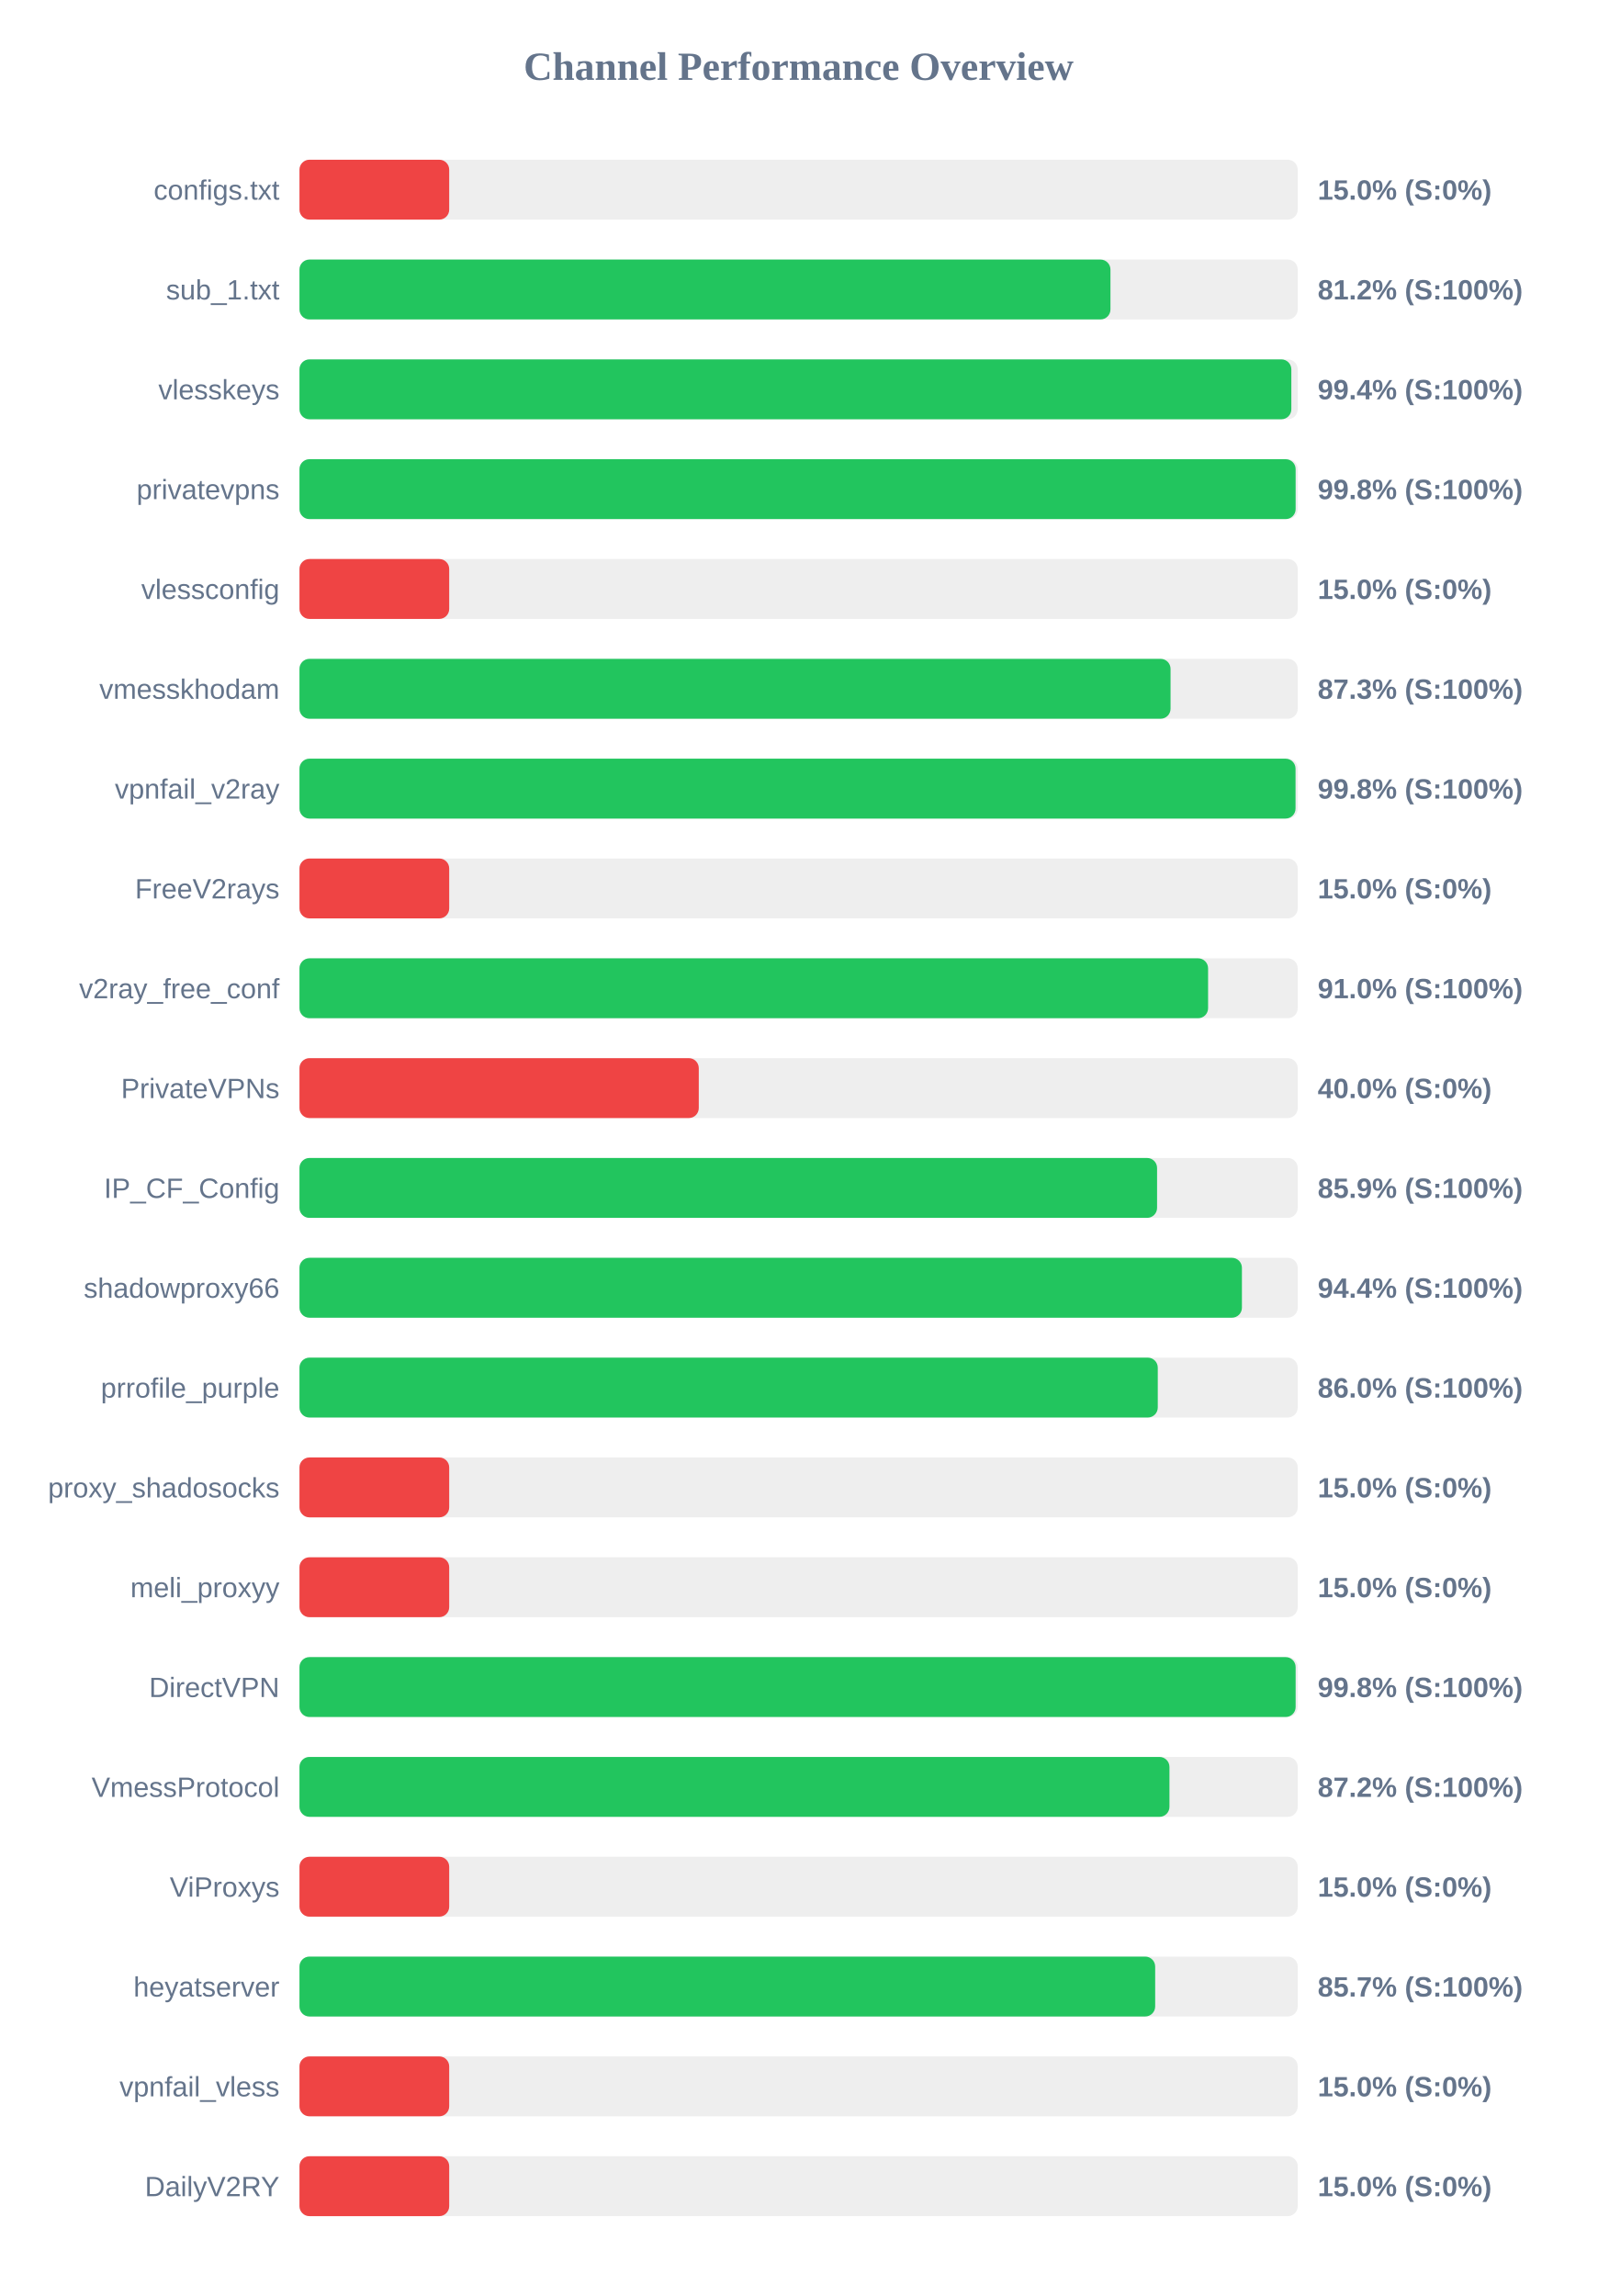
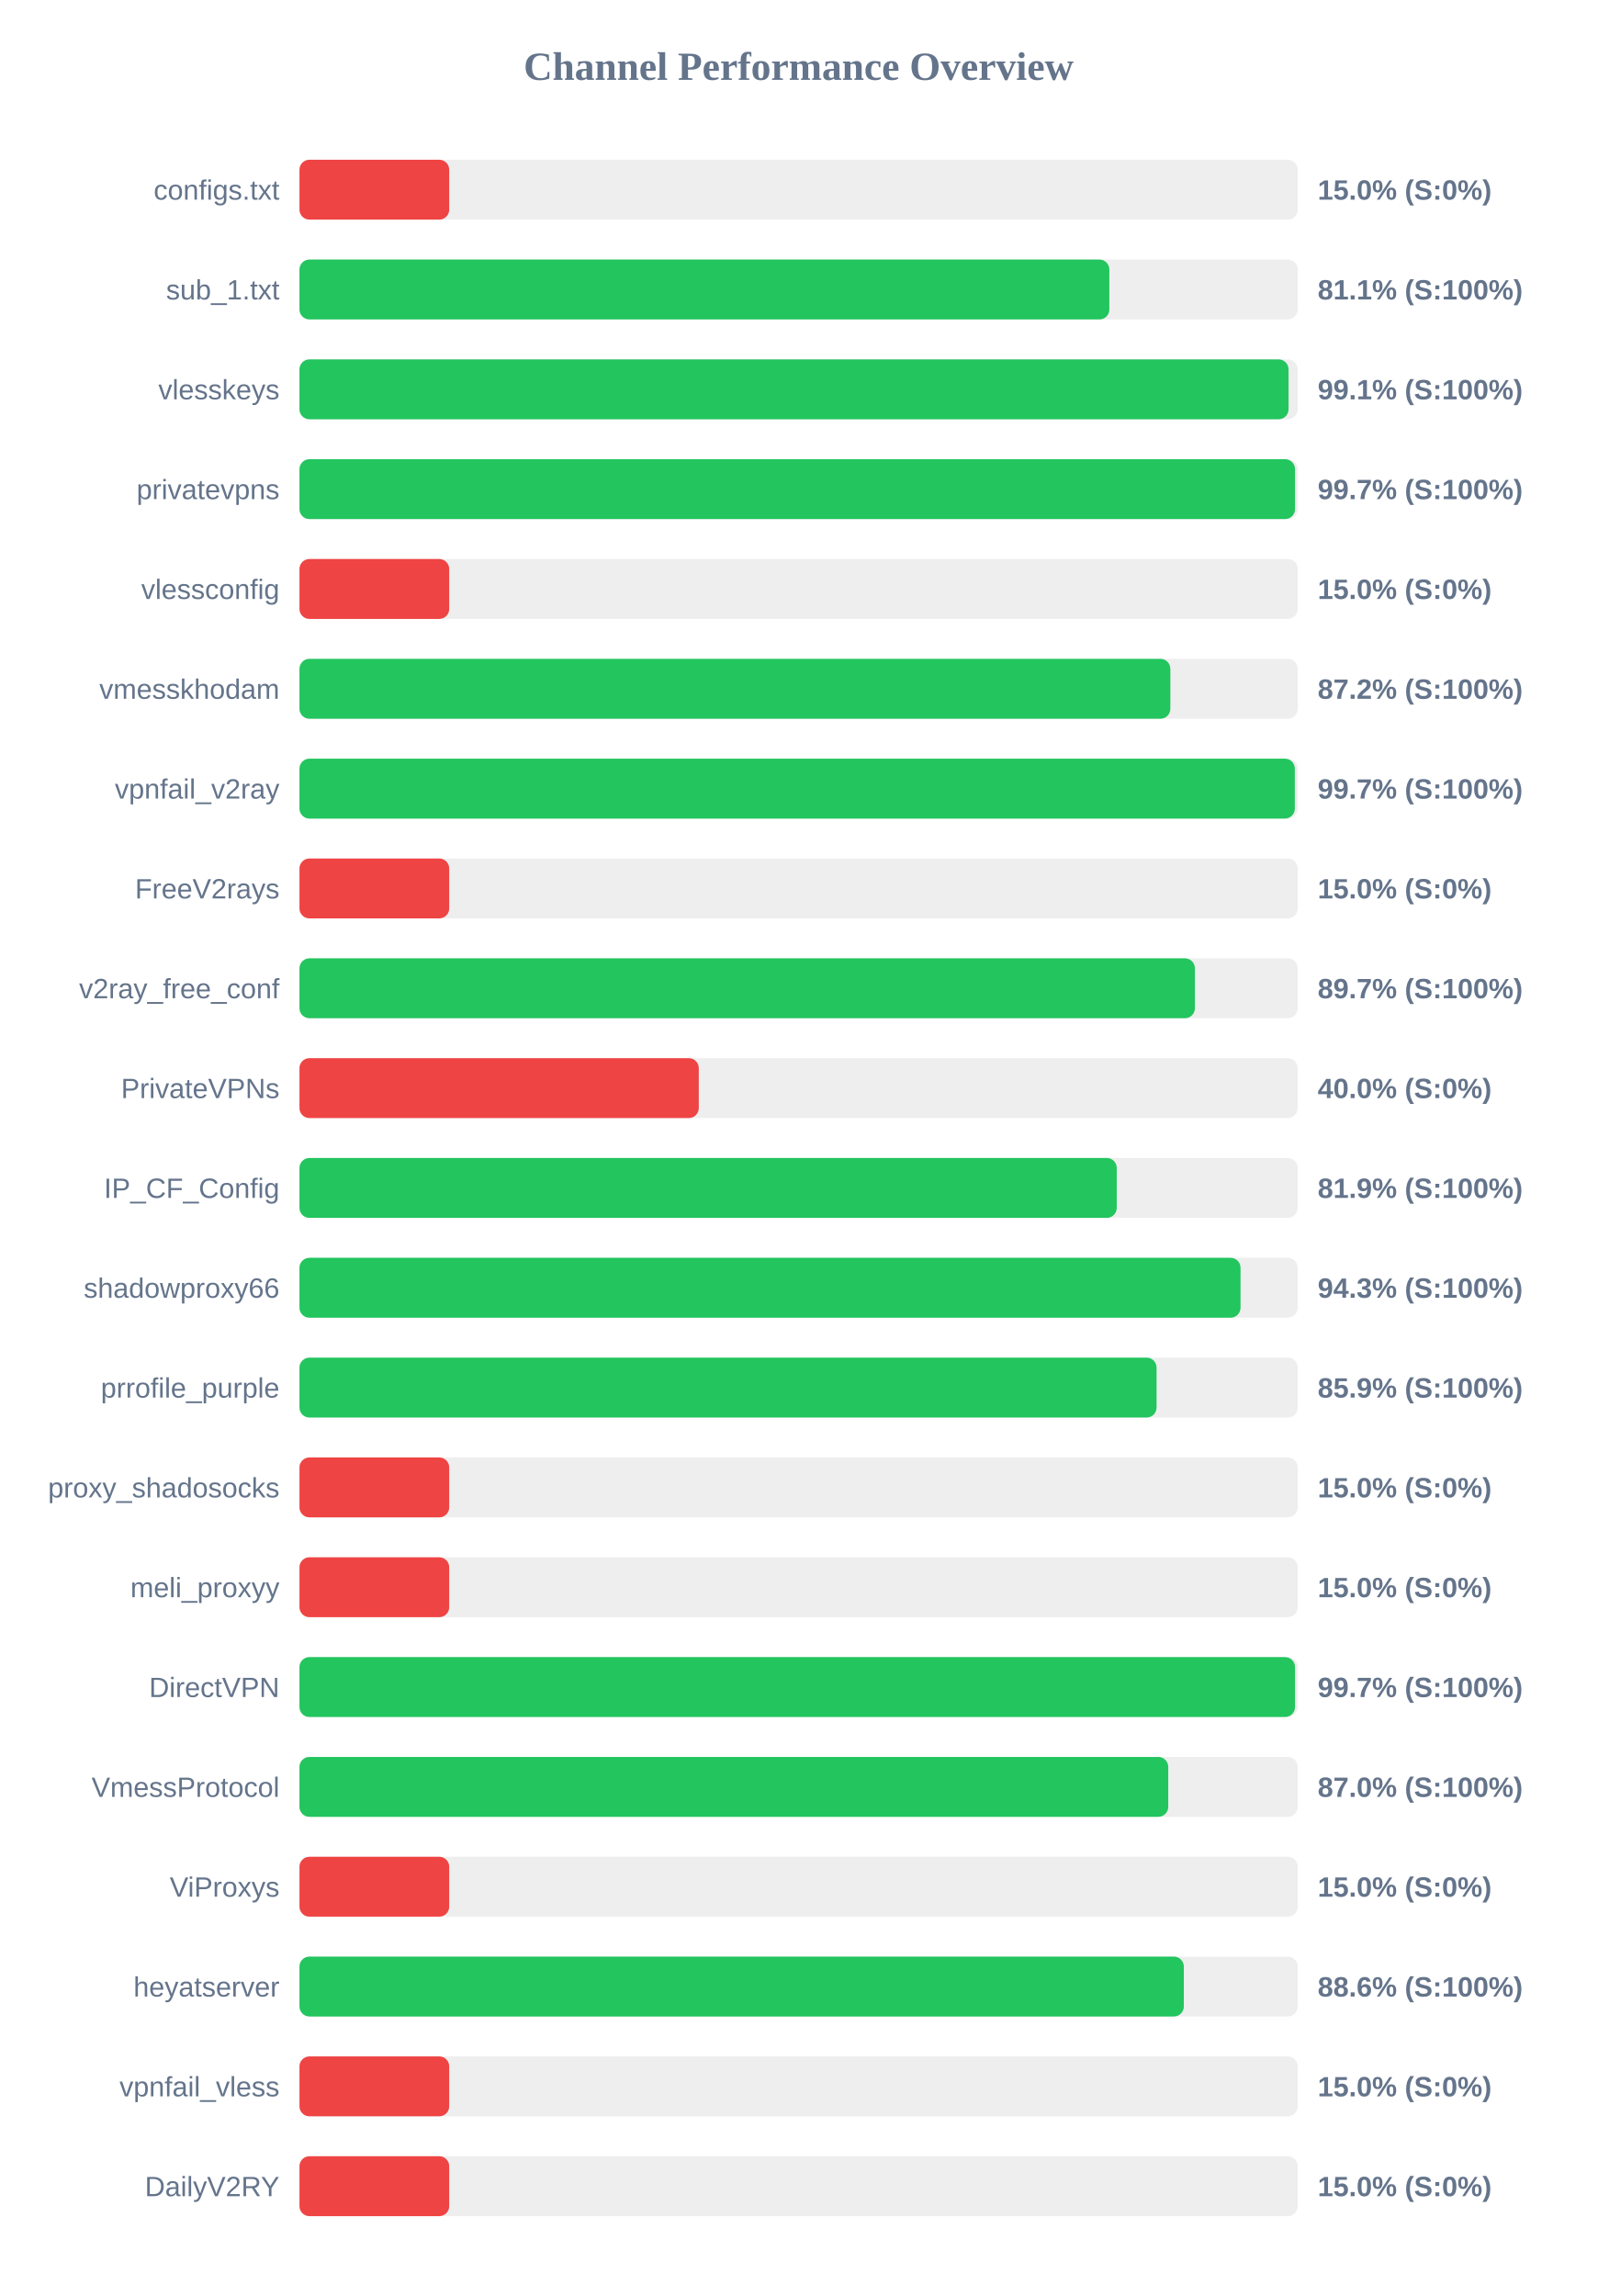
<svg xmlns="http://www.w3.org/2000/svg" width="800" height="1150" version="1.1">
  <style>
        .row { font: 14px Arial; fill: #64748b; }
        .score { font: bold 14px Arial; fill: #64748b; }
    </style>
  <text x="400" y="40" text-anchor="middle" font-size="20px" font-weight="bold" fill="#64748b">Channel Performance Overview</text>
  <rect x="150" y="80" width="500" height="30" fill="#eee" rx="5" />
  <rect x="150" y="80" width="75.0" height="30" fill="#ef4444" rx="5" />
  <text x="140" y="100" text-anchor="end" class="row">configs.txt</text>
  <text x="660" y="100" text-anchor="start" class="score">15.0% (S:0%)</text>
  <rect x="150" y="130" width="500" height="30" fill="#eee" rx="5" />
-   <rect x="150" y="130" width="406.2" height="30" fill="#22c55e" rx="5" />
+   <rect x="150" y="130" width="405.65" height="30" fill="#22c55e" rx="5" />
  <text x="140" y="150" text-anchor="end" class="row">sub_1.txt</text>
-   <text x="660" y="150" text-anchor="start" class="score">81.2% (S:100%)</text>
+   <text x="660" y="150" text-anchor="start" class="score">81.1% (S:100%)</text>
  <rect x="150" y="180" width="500" height="30" fill="#eee" rx="5" />
-   <rect x="150" y="180" width="496.8" height="30" fill="#22c55e" rx="5" />
+   <rect x="150" y="180" width="495.4" height="30" fill="#22c55e" rx="5" />
  <text x="140" y="200" text-anchor="end" class="row">vlesskeys</text>
-   <text x="660" y="200" text-anchor="start" class="score">99.4% (S:100%)</text>
+   <text x="660" y="200" text-anchor="start" class="score">99.1% (S:100%)</text>
  <rect x="150" y="230" width="500" height="30" fill="#eee" rx="5" />
-   <rect x="150" y="230" width="498.95" height="30" fill="#22c55e" rx="5" />
+   <rect x="150" y="230" width="498.65" height="30" fill="#22c55e" rx="5" />
  <text x="140" y="250" text-anchor="end" class="row">privatevpns</text>
-   <text x="660" y="250" text-anchor="start" class="score">99.8% (S:100%)</text>
+   <text x="660" y="250" text-anchor="start" class="score">99.7% (S:100%)</text>
  <rect x="150" y="280" width="500" height="30" fill="#eee" rx="5" />
  <rect x="150" y="280" width="75.0" height="30" fill="#ef4444" rx="5" />
  <text x="140" y="300" text-anchor="end" class="row">vlessconfig</text>
  <text x="660" y="300" text-anchor="start" class="score">15.0% (S:0%)</text>
  <rect x="150" y="330" width="500" height="30" fill="#eee" rx="5" />
-   <rect x="150" y="330" width="436.3" height="30" fill="#22c55e" rx="5" />
+   <rect x="150" y="330" width="436.2" height="30" fill="#22c55e" rx="5" />
  <text x="140" y="350" text-anchor="end" class="row">vmesskhodam</text>
-   <text x="660" y="350" text-anchor="start" class="score">87.3% (S:100%)</text>
+   <text x="660" y="350" text-anchor="start" class="score">87.2% (S:100%)</text>
  <rect x="150" y="380" width="500" height="30" fill="#eee" rx="5" />
-   <rect x="150" y="380" width="498.9" height="30" fill="#22c55e" rx="5" />
+   <rect x="150" y="380" width="498.55" height="30" fill="#22c55e" rx="5" />
  <text x="140" y="400" text-anchor="end" class="row">vpnfail_v2ray</text>
-   <text x="660" y="400" text-anchor="start" class="score">99.8% (S:100%)</text>
+   <text x="660" y="400" text-anchor="start" class="score">99.7% (S:100%)</text>
  <rect x="150" y="430" width="500" height="30" fill="#eee" rx="5" />
  <rect x="150" y="430" width="75.0" height="30" fill="#ef4444" rx="5" />
  <text x="140" y="450" text-anchor="end" class="row">FreeV2rays</text>
  <text x="660" y="450" text-anchor="start" class="score">15.0% (S:0%)</text>
  <rect x="150" y="480" width="500" height="30" fill="#eee" rx="5" />
-   <rect x="150" y="480" width="455.1" height="30" fill="#22c55e" rx="5" />
+   <rect x="150" y="480" width="448.5" height="30" fill="#22c55e" rx="5" />
  <text x="140" y="500" text-anchor="end" class="row">v2ray_free_conf</text>
-   <text x="660" y="500" text-anchor="start" class="score">91.0% (S:100%)</text>
+   <text x="660" y="500" text-anchor="start" class="score">89.7% (S:100%)</text>
  <rect x="150" y="530" width="500" height="30" fill="#eee" rx="5" />
  <rect x="150" y="530" width="200.0" height="30" fill="#ef4444" rx="5" />
  <text x="140" y="550" text-anchor="end" class="row">PrivateVPNs</text>
  <text x="660" y="550" text-anchor="start" class="score">40.0% (S:0%)</text>
  <rect x="150" y="580" width="500" height="30" fill="#eee" rx="5" />
-   <rect x="150" y="580" width="429.55" height="30" fill="#22c55e" rx="5" />
+   <rect x="150" y="580" width="409.35" height="30" fill="#22c55e" rx="5" />
  <text x="140" y="600" text-anchor="end" class="row">IP_CF_Config</text>
-   <text x="660" y="600" text-anchor="start" class="score">85.9% (S:100%)</text>
+   <text x="660" y="600" text-anchor="start" class="score">81.9% (S:100%)</text>
  <rect x="150" y="630" width="500" height="30" fill="#eee" rx="5" />
-   <rect x="150" y="630" width="472.05" height="30" fill="#22c55e" rx="5" />
+   <rect x="150" y="630" width="471.35" height="30" fill="#22c55e" rx="5" />
  <text x="140" y="650" text-anchor="end" class="row">shadowproxy66</text>
-   <text x="660" y="650" text-anchor="start" class="score">94.4% (S:100%)</text>
+   <text x="660" y="650" text-anchor="start" class="score">94.3% (S:100%)</text>
  <rect x="150" y="680" width="500" height="30" fill="#eee" rx="5" />
-   <rect x="150" y="680" width="429.9" height="30" fill="#22c55e" rx="5" />
+   <rect x="150" y="680" width="429.3" height="30" fill="#22c55e" rx="5" />
  <text x="140" y="700" text-anchor="end" class="row">prrofile_purple</text>
-   <text x="660" y="700" text-anchor="start" class="score">86.0% (S:100%)</text>
+   <text x="660" y="700" text-anchor="start" class="score">85.9% (S:100%)</text>
  <rect x="150" y="730" width="500" height="30" fill="#eee" rx="5" />
  <rect x="150" y="730" width="75.0" height="30" fill="#ef4444" rx="5" />
  <text x="140" y="750" text-anchor="end" class="row">proxy_shadosocks</text>
  <text x="660" y="750" text-anchor="start" class="score">15.0% (S:0%)</text>
  <rect x="150" y="780" width="500" height="30" fill="#eee" rx="5" />
  <rect x="150" y="780" width="75.0" height="30" fill="#ef4444" rx="5" />
  <text x="140" y="800" text-anchor="end" class="row">meli_proxyy</text>
  <text x="660" y="800" text-anchor="start" class="score">15.0% (S:0%)</text>
  <rect x="150" y="830" width="500" height="30" fill="#eee" rx="5" />
-   <rect x="150" y="830" width="498.95" height="30" fill="#22c55e" rx="5" />
+   <rect x="150" y="830" width="498.65" height="30" fill="#22c55e" rx="5" />
  <text x="140" y="850" text-anchor="end" class="row">DirectVPN</text>
-   <text x="660" y="850" text-anchor="start" class="score">99.8% (S:100%)</text>
+   <text x="660" y="850" text-anchor="start" class="score">99.7% (S:100%)</text>
  <rect x="150" y="880" width="500" height="30" fill="#eee" rx="5" />
-   <rect x="150" y="880" width="435.75" height="30" fill="#22c55e" rx="5" />
+   <rect x="150" y="880" width="435.15" height="30" fill="#22c55e" rx="5" />
  <text x="140" y="900" text-anchor="end" class="row">VmessProtocol</text>
-   <text x="660" y="900" text-anchor="start" class="score">87.2% (S:100%)</text>
+   <text x="660" y="900" text-anchor="start" class="score">87.0% (S:100%)</text>
  <rect x="150" y="930" width="500" height="30" fill="#eee" rx="5" />
  <rect x="150" y="930" width="75.0" height="30" fill="#ef4444" rx="5" />
  <text x="140" y="950" text-anchor="end" class="row">ViProxys</text>
  <text x="660" y="950" text-anchor="start" class="score">15.0% (S:0%)</text>
  <rect x="150" y="980" width="500" height="30" fill="#eee" rx="5" />
-   <rect x="150" y="980" width="428.6" height="30" fill="#22c55e" rx="5" />
+   <rect x="150" y="980" width="442.95" height="30" fill="#22c55e" rx="5" />
  <text x="140" y="1000" text-anchor="end" class="row">heyatserver</text>
-   <text x="660" y="1000" text-anchor="start" class="score">85.7% (S:100%)</text>
+   <text x="660" y="1000" text-anchor="start" class="score">88.6% (S:100%)</text>
  <rect x="150" y="1030" width="500" height="30" fill="#eee" rx="5" />
  <rect x="150" y="1030" width="75.0" height="30" fill="#ef4444" rx="5" />
  <text x="140" y="1050" text-anchor="end" class="row">vpnfail_vless</text>
  <text x="660" y="1050" text-anchor="start" class="score">15.0% (S:0%)</text>
  <rect x="150" y="1080" width="500" height="30" fill="#eee" rx="5" />
  <rect x="150" y="1080" width="75.0" height="30" fill="#ef4444" rx="5" />
  <text x="140" y="1100" text-anchor="end" class="row">DailyV2RY</text>
  <text x="660" y="1100" text-anchor="start" class="score">15.0% (S:0%)</text>
</svg>
